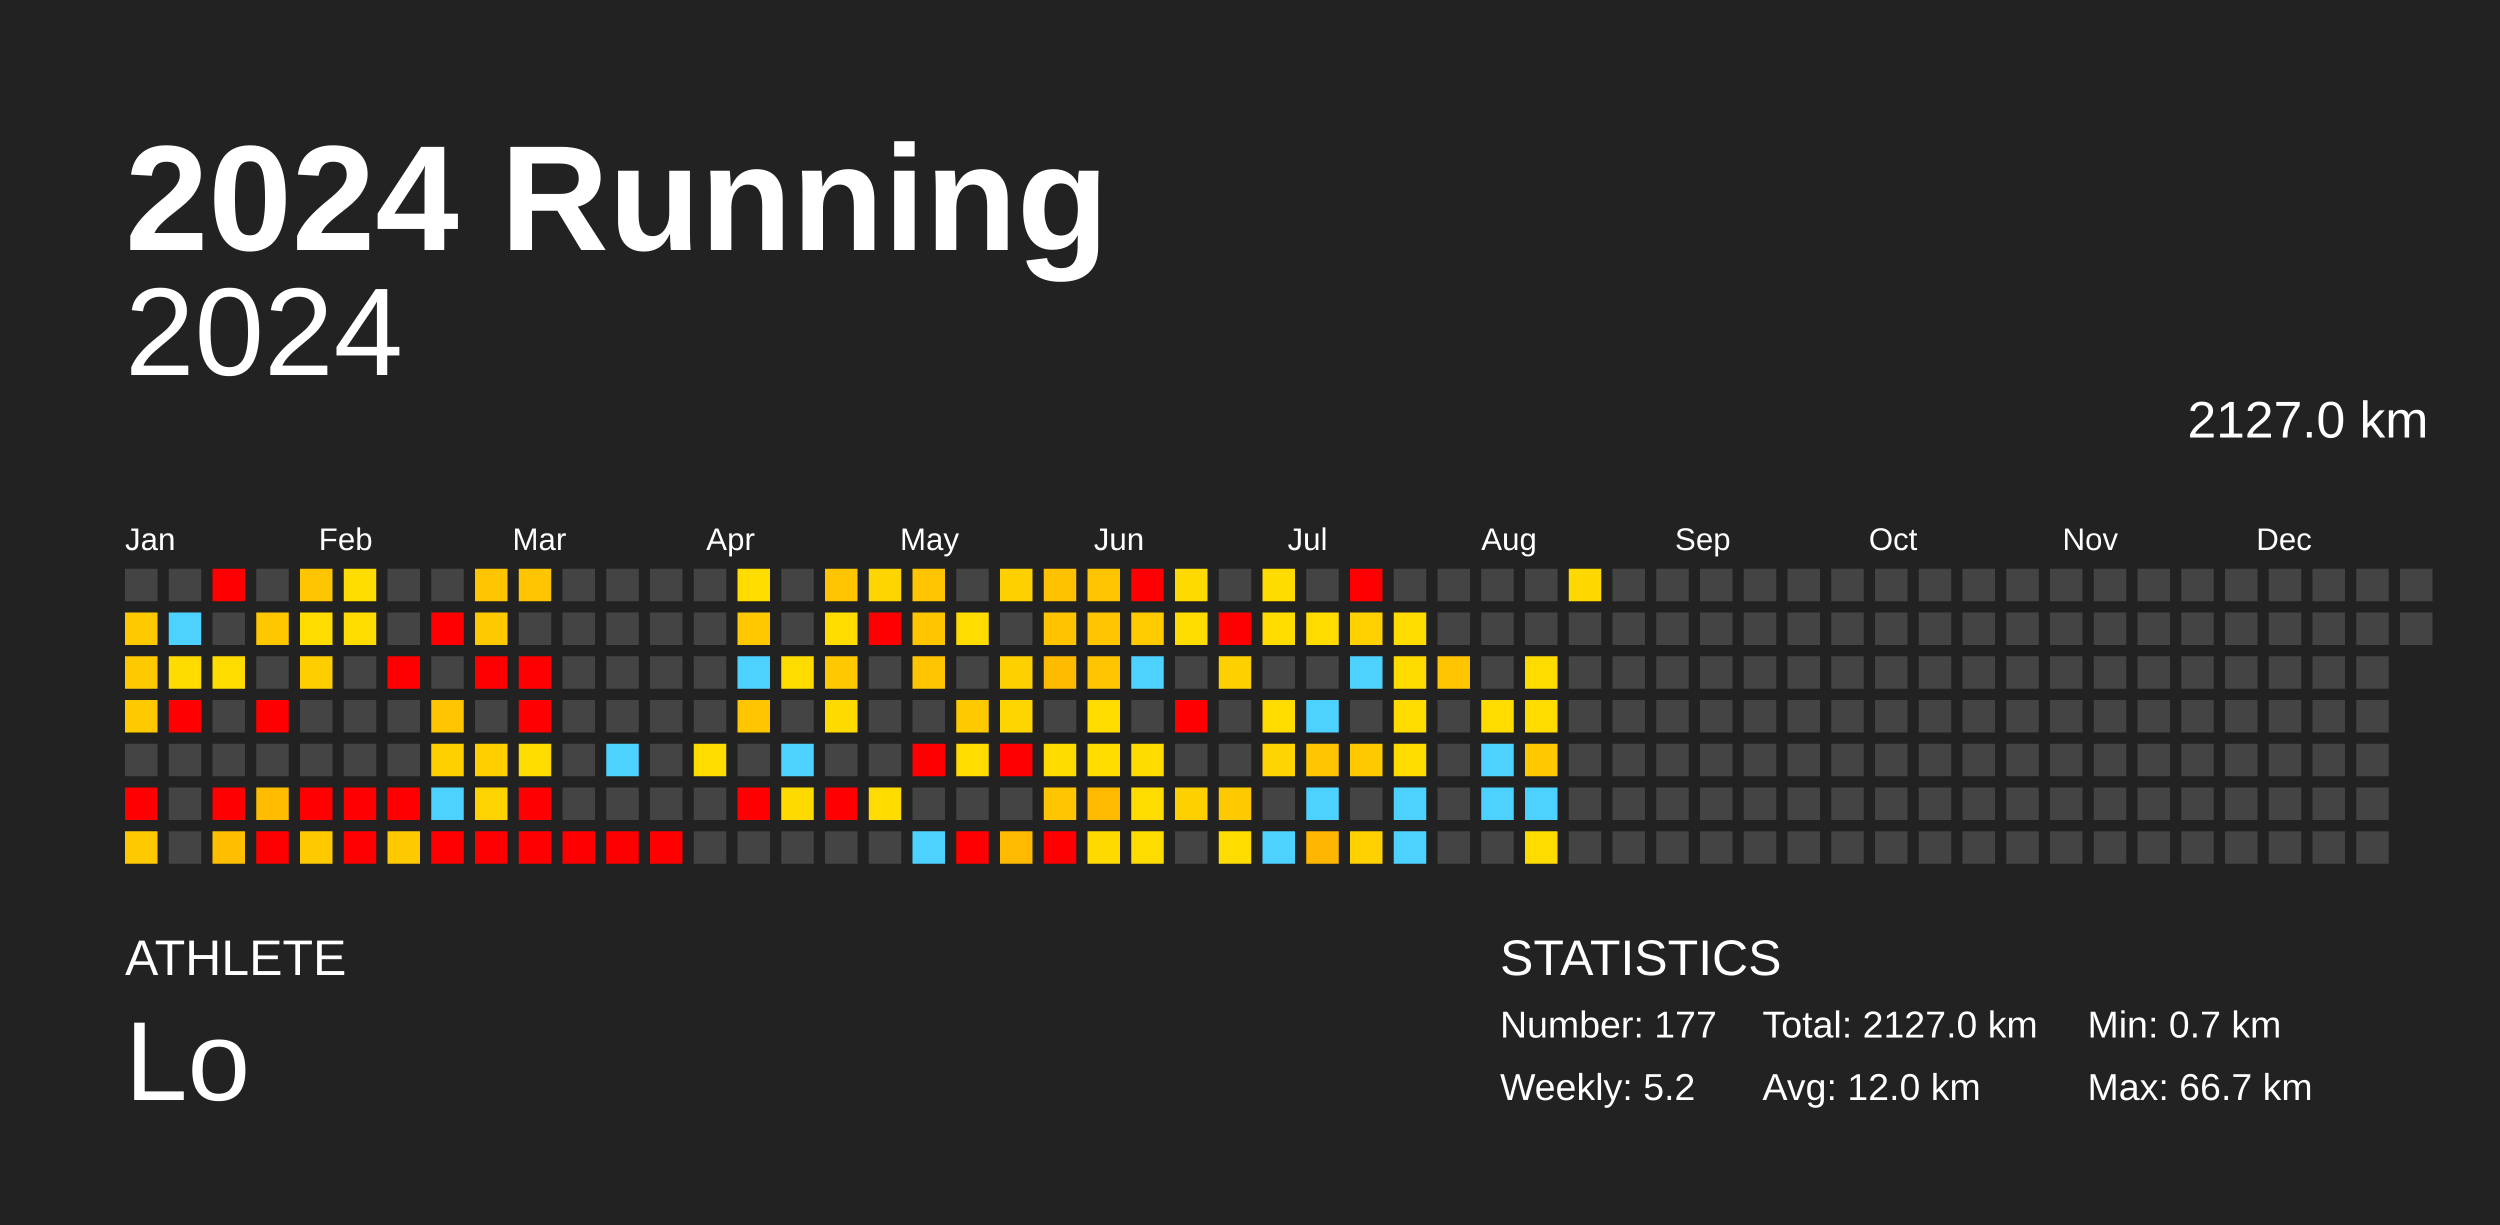
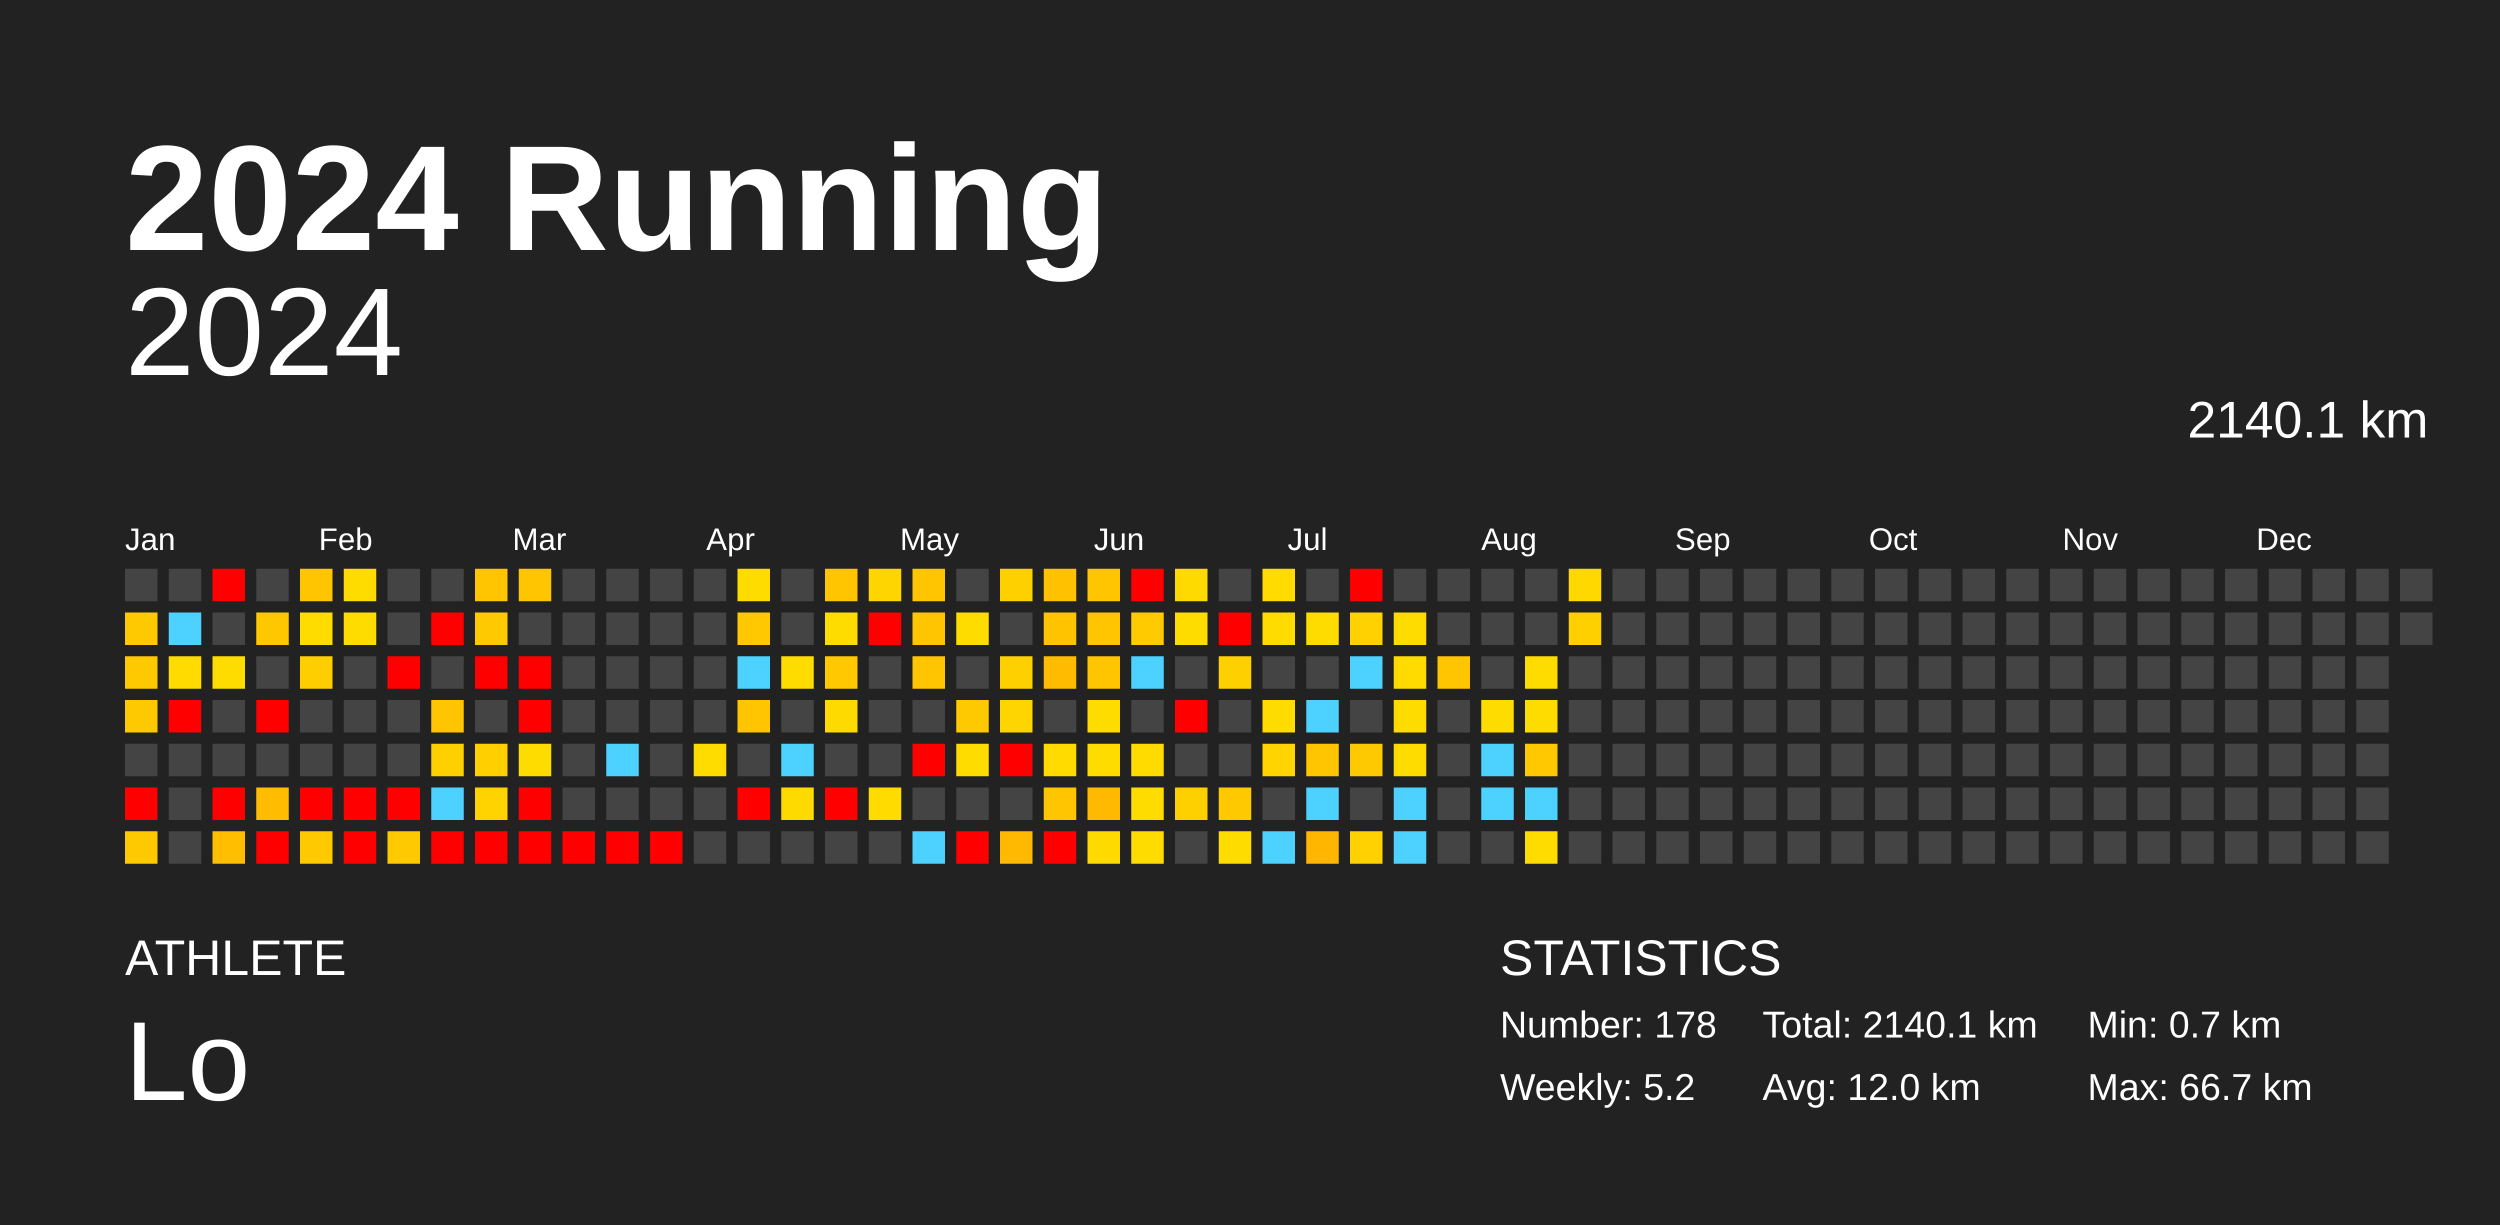
<svg xmlns="http://www.w3.org/2000/svg" baseProfile="full" height="98mm" version="1.1" viewBox="0,0,200,98" width="200mm">
  <defs />
  <rect fill="#222222" height="98" width="200" x="0" y="0" />
  <text fill="#FFFFFF" style="font-size:12px; font-family:Arial; font-weight:bold;" x="10" y="20">2024 Running</text>
  <text fill="#FFFFFF" style="font-size:4px; font-family:Arial" x="10" y="78">ATHLETE</text>
  <text fill="#FFFFFF" style="font-size:9px; font-family:Arial" x="10" y="88">Lo</text>
  <text fill="#FFFFFF" style="font-size:4px; font-family:Arial" x="120" y="78">STATISTICS</text>
-   <text fill="#FFFFFF" style="font-size:3px; font-family:Arial" x="120" y="83">Number: 177</text>
+   <text fill="#FFFFFF" style="font-size:3px; font-family:Arial" x="120" y="83">Number: 178</text>
  <text fill="#FFFFFF" style="font-size:3px; font-family:Arial" x="120" y="88">Weekly: 5.2</text>
-   <text fill="#FFFFFF" style="font-size:3px; font-family:Arial" x="141" y="83">Total: 2127.0 km</text>
+   <text fill="#FFFFFF" style="font-size:3px; font-family:Arial" x="141" y="83">Total: 2140.1 km</text>
  <text fill="#FFFFFF" style="font-size:3px; font-family:Arial" x="141" y="88">Avg: 12.0 km</text>
  <text fill="#FFFFFF" style="font-size:3px; font-family:Arial" x="167" y="83">Min: 0.7 km</text>
  <text fill="#FFFFFF" style="font-size:3px; font-family:Arial" x="167" y="88">Max: 66.7 km</text>
  <text alignment-baseline="hanging" fill="#FFFFFF" style="font-size:10.0px; font-family:Arial;" x="10" y="30">2024</text>
-   <text alignment-baseline="hanging" fill="#FFFFFF" style="font-size:4.125px; font-family:Arial;" x="175" y="35">2127.0 km</text>
+   <text alignment-baseline="hanging" fill="#FFFFFF" style="font-size:4.125px; font-family:Arial;" x="175" y="35">2140.1 km</text>
  <text fill="#FFFFFF" style="font-size:2.5px; font-family:Arial" x="10.0" y="44">Jan</text>
  <text fill="#FFFFFF" style="font-size:2.5px; font-family:Arial" x="25.5" y="44">Feb</text>
  <text fill="#FFFFFF" style="font-size:2.5px; font-family:Arial" x="41.0" y="44">Mar</text>
  <text fill="#FFFFFF" style="font-size:2.5px; font-family:Arial" x="56.5" y="44">Apr</text>
  <text fill="#FFFFFF" style="font-size:2.5px; font-family:Arial" x="72.0" y="44">May</text>
  <text fill="#FFFFFF" style="font-size:2.5px; font-family:Arial" x="87.5" y="44">Jun</text>
  <text fill="#FFFFFF" style="font-size:2.5px; font-family:Arial" x="103.0" y="44">Jul</text>
  <text fill="#FFFFFF" style="font-size:2.5px; font-family:Arial" x="118.5" y="44">Aug</text>
  <text fill="#FFFFFF" style="font-size:2.5px; font-family:Arial" x="134.0" y="44">Sep</text>
  <text fill="#FFFFFF" style="font-size:2.5px; font-family:Arial" x="149.5" y="44">Oct</text>
  <text fill="#FFFFFF" style="font-size:2.5px; font-family:Arial" x="165.0" y="44">Nov</text>
  <text fill="#FFFFFF" style="font-size:2.5px; font-family:Arial" x="180.5" y="44">Dec</text>
  <rect fill="#444444" height="2.6" width="2.6" x="10.0" y="45.5" />
  <rect fill="#ffc900" height="2.6" width="2.6" x="10.0" y="49.0" />
  <rect fill="#ffc900" height="2.6" width="2.6" x="10.0" y="52.5" />
  <rect fill="#ffc900" height="2.6" width="2.6" x="10.0" y="56.0" />
  <rect fill="#444444" height="2.6" width="2.6" x="10.0" y="59.5" />
  <rect fill="red" height="2.6" width="2.6" x="10.0" y="63.0" />
  <rect fill="#ffc900" height="2.6" width="2.6" x="10.0" y="66.5" />
  <rect fill="#444444" height="2.6" width="2.6" x="13.5" y="45.5" />
  <rect fill="#4dd2ff" height="2.6" width="2.6" x="13.5" y="49.0" />
  <rect fill="#ffdb00" height="2.6" width="2.6" x="13.5" y="52.5" />
  <rect fill="red" height="2.6" width="2.6" x="13.5" y="56.0" />
  <rect fill="#444444" height="2.6" width="2.6" x="13.5" y="59.5" />
  <rect fill="#444444" height="2.6" width="2.6" x="13.5" y="63.0" />
  <rect fill="#444444" height="2.6" width="2.6" x="13.5" y="66.5" />
  <rect fill="red" height="2.6" width="2.6" x="17.0" y="45.5" />
  <rect fill="#444444" height="2.6" width="2.6" x="17.0" y="49.0" />
  <rect fill="#ffdc00" height="2.6" width="2.6" x="17.0" y="52.5" />
  <rect fill="#444444" height="2.6" width="2.6" x="17.0" y="56.0" />
  <rect fill="#444444" height="2.6" width="2.6" x="17.0" y="59.5" />
  <rect fill="red" height="2.6" width="2.6" x="17.0" y="63.0" />
  <rect fill="#ffbe00" height="2.6" width="2.6" x="17.0" y="66.5" />
  <rect fill="#444444" height="2.6" width="2.6" x="20.5" y="45.5" />
  <rect fill="#ffc700" height="2.6" width="2.6" x="20.5" y="49.0" />
  <rect fill="#444444" height="2.6" width="2.6" x="20.5" y="52.5" />
  <rect fill="red" height="2.6" width="2.6" x="20.5" y="56.0" />
  <rect fill="#444444" height="2.6" width="2.6" x="20.5" y="59.5" />
  <rect fill="#ffbc00" height="2.6" width="2.6" x="20.5" y="63.0" />
  <rect fill="red" height="2.6" width="2.6" x="20.5" y="66.5" />
  <rect fill="#ffc500" height="2.6" width="2.6" x="24.0" y="45.5" />
  <rect fill="#ffdc00" height="2.6" width="2.6" x="24.0" y="49.0" />
  <rect fill="#ffce00" height="2.6" width="2.6" x="24.0" y="52.5" />
  <rect fill="#444444" height="2.6" width="2.6" x="24.0" y="56.0" />
  <rect fill="#444444" height="2.6" width="2.6" x="24.0" y="59.5" />
  <rect fill="red" height="2.6" width="2.6" x="24.0" y="63.0" />
  <rect fill="#ffc900" height="2.6" width="2.6" x="24.0" y="66.5" />
  <rect fill="#ffdc00" height="2.6" width="2.6" x="27.5" y="45.5" />
  <rect fill="#ffdc00" height="2.6" width="2.6" x="27.5" y="49.0" />
  <rect fill="#444444" height="2.6" width="2.6" x="27.5" y="52.5" />
  <rect fill="#444444" height="2.6" width="2.6" x="27.5" y="56.0" />
  <rect fill="#444444" height="2.6" width="2.6" x="27.5" y="59.5" />
  <rect fill="red" height="2.6" width="2.6" x="27.5" y="63.0" />
  <rect fill="red" height="2.6" width="2.6" x="27.5" y="66.5" />
  <rect fill="#444444" height="2.6" width="2.6" x="31.0" y="45.5" />
  <rect fill="#444444" height="2.6" width="2.6" x="31.0" y="49.0" />
  <rect fill="red" height="2.6" width="2.6" x="31.0" y="52.5" />
  <rect fill="#444444" height="2.6" width="2.6" x="31.0" y="56.0" />
  <rect fill="#444444" height="2.6" width="2.6" x="31.0" y="59.5" />
  <rect fill="red" height="2.6" width="2.6" x="31.0" y="63.0" />
  <rect fill="#ffc900" height="2.6" width="2.6" x="31.0" y="66.5" />
  <rect fill="#444444" height="2.6" width="2.6" x="34.5" y="45.5" />
  <rect fill="red" height="2.6" width="2.6" x="34.5" y="49.0" />
  <rect fill="#444444" height="2.6" width="2.6" x="34.5" y="52.5" />
  <rect fill="#ffc500" height="2.6" width="2.6" x="34.5" y="56.0" />
  <rect fill="#ffd000" height="2.6" width="2.6" x="34.5" y="59.5" />
  <rect fill="#4dd2ff" height="2.6" width="2.6" x="34.5" y="63.0" />
  <rect fill="red" height="2.6" width="2.6" x="34.5" y="66.5" />
  <rect fill="#ffc500" height="2.6" width="2.6" x="38.0" y="45.5" />
  <rect fill="#ffc900" height="2.6" width="2.6" x="38.0" y="49.0" />
  <rect fill="red" height="2.6" width="2.6" x="38.0" y="52.5" />
  <rect fill="#444444" height="2.6" width="2.6" x="38.0" y="56.0" />
  <rect fill="#ffcf00" height="2.6" width="2.6" x="38.0" y="59.5" />
  <rect fill="#ffd300" height="2.6" width="2.6" x="38.0" y="63.0" />
  <rect fill="red" height="2.6" width="2.6" x="38.0" y="66.5" />
  <rect fill="#ffc500" height="2.6" width="2.6" x="41.5" y="45.5" />
  <rect fill="#444444" height="2.6" width="2.6" x="41.5" y="49.0" />
  <rect fill="red" height="2.6" width="2.6" x="41.5" y="52.5" />
  <rect fill="red" height="2.6" width="2.6" x="41.5" y="56.0" />
  <rect fill="#ffdc00" height="2.6" width="2.6" x="41.5" y="59.5" />
  <rect fill="red" height="2.6" width="2.6" x="41.5" y="63.0" />
  <rect fill="red" height="2.6" width="2.6" x="41.5" y="66.5" />
  <rect fill="#444444" height="2.6" width="2.6" x="45.0" y="45.5" />
  <rect fill="#444444" height="2.6" width="2.6" x="45.0" y="49.0" />
  <rect fill="#444444" height="2.6" width="2.6" x="45.0" y="52.5" />
  <rect fill="#444444" height="2.6" width="2.6" x="45.0" y="56.0" />
  <rect fill="#444444" height="2.6" width="2.6" x="45.0" y="59.5" />
  <rect fill="#444444" height="2.6" width="2.6" x="45.0" y="63.0" />
  <rect fill="red" height="2.6" width="2.6" x="45.0" y="66.5" />
  <rect fill="#444444" height="2.6" width="2.6" x="48.5" y="45.5" />
  <rect fill="#444444" height="2.6" width="2.6" x="48.5" y="49.0" />
  <rect fill="#444444" height="2.6" width="2.6" x="48.5" y="52.5" />
  <rect fill="#444444" height="2.6" width="2.6" x="48.5" y="56.0" />
  <rect fill="#4dd2ff" height="2.6" width="2.6" x="48.5" y="59.5" />
  <rect fill="#444444" height="2.6" width="2.6" x="48.5" y="63.0" />
  <rect fill="red" height="2.6" width="2.6" x="48.5" y="66.5" />
  <rect fill="#444444" height="2.6" width="2.6" x="52.0" y="45.5" />
  <rect fill="#444444" height="2.6" width="2.6" x="52.0" y="49.0" />
  <rect fill="#444444" height="2.6" width="2.6" x="52.0" y="52.5" />
  <rect fill="#444444" height="2.6" width="2.6" x="52.0" y="56.0" />
  <rect fill="#444444" height="2.6" width="2.6" x="52.0" y="59.5" />
  <rect fill="#444444" height="2.6" width="2.6" x="52.0" y="63.0" />
  <rect fill="red" height="2.6" width="2.6" x="52.0" y="66.5" />
  <rect fill="#444444" height="2.6" width="2.6" x="55.5" y="45.5" />
  <rect fill="#444444" height="2.6" width="2.6" x="55.5" y="49.0" />
  <rect fill="#444444" height="2.6" width="2.6" x="55.5" y="52.5" />
  <rect fill="#444444" height="2.6" width="2.6" x="55.5" y="56.0" />
  <rect fill="#ffdc00" height="2.6" width="2.6" x="55.5" y="59.5" />
  <rect fill="#444444" height="2.6" width="2.6" x="55.5" y="63.0" />
  <rect fill="#444444" height="2.6" width="2.6" x="55.5" y="66.5" />
  <rect fill="#ffdc00" height="2.6" width="2.6" x="59.0" y="45.5" />
  <rect fill="#ffc800" height="2.6" width="2.6" x="59.0" y="49.0" />
  <rect fill="#4dd2ff" height="2.6" width="2.6" x="59.0" y="52.5" />
  <rect fill="#ffc500" height="2.6" width="2.6" x="59.0" y="56.0" />
  <rect fill="#444444" height="2.6" width="2.6" x="59.0" y="59.5" />
  <rect fill="red" height="2.6" width="2.6" x="59.0" y="63.0" />
  <rect fill="#444444" height="2.6" width="2.6" x="59.0" y="66.5" />
  <rect fill="#444444" height="2.6" width="2.6" x="62.5" y="45.5" />
  <rect fill="#444444" height="2.6" width="2.6" x="62.5" y="49.0" />
  <rect fill="#ffdc00" height="2.6" width="2.6" x="62.5" y="52.5" />
  <rect fill="#444444" height="2.6" width="2.6" x="62.5" y="56.0" />
  <rect fill="#4dd2ff" height="2.6" width="2.6" x="62.5" y="59.5" />
  <rect fill="#ffda00" height="2.6" width="2.6" x="62.5" y="63.0" />
  <rect fill="#444444" height="2.6" width="2.6" x="62.5" y="66.5" />
  <rect fill="#ffc500" height="2.6" width="2.6" x="66.0" y="45.5" />
  <rect fill="#ffdc00" height="2.6" width="2.6" x="66.0" y="49.0" />
  <rect fill="#ffc800" height="2.6" width="2.6" x="66.0" y="52.5" />
  <rect fill="#ffda00" height="2.6" width="2.6" x="66.0" y="56.0" />
  <rect fill="#444444" height="2.6" width="2.6" x="66.0" y="59.5" />
  <rect fill="red" height="2.6" width="2.6" x="66.0" y="63.0" />
  <rect fill="#444444" height="2.6" width="2.6" x="66.0" y="66.5" />
  <rect fill="#ffd500" height="2.6" width="2.6" x="69.5" y="45.5" />
  <rect fill="red" height="2.6" width="2.6" x="69.5" y="49.0" />
  <rect fill="#444444" height="2.6" width="2.6" x="69.5" y="52.5" />
  <rect fill="#444444" height="2.6" width="2.6" x="69.5" y="56.0" />
  <rect fill="#444444" height="2.6" width="2.6" x="69.5" y="59.5" />
  <rect fill="#ffdb00" height="2.6" width="2.6" x="69.5" y="63.0" />
  <rect fill="#444444" height="2.6" width="2.6" x="69.5" y="66.5" />
  <rect fill="#ffc500" height="2.6" width="2.6" x="73.0" y="45.5" />
  <rect fill="#ffc600" height="2.6" width="2.6" x="73.0" y="49.0" />
  <rect fill="#ffc500" height="2.6" width="2.6" x="73.0" y="52.5" />
  <rect fill="#444444" height="2.6" width="2.6" x="73.0" y="56.0" />
  <rect fill="red" height="2.6" width="2.6" x="73.0" y="59.5" />
  <rect fill="#444444" height="2.6" width="2.6" x="73.0" y="63.0" />
  <rect fill="#4dd2ff" height="2.6" width="2.6" x="73.0" y="66.5" />
  <rect fill="#444444" height="2.6" width="2.6" x="76.5" y="45.5" />
  <rect fill="#ffdc00" height="2.6" width="2.6" x="76.5" y="49.0" />
  <rect fill="#444444" height="2.6" width="2.6" x="76.5" y="52.5" />
  <rect fill="#ffc900" height="2.6" width="2.6" x="76.5" y="56.0" />
  <rect fill="#ffdc00" height="2.6" width="2.6" x="76.5" y="59.5" />
  <rect fill="#444444" height="2.6" width="2.6" x="76.5" y="63.0" />
  <rect fill="red" height="2.6" width="2.6" x="76.5" y="66.5" />
  <rect fill="#ffd000" height="2.6" width="2.6" x="80.0" y="45.5" />
  <rect fill="#444444" height="2.6" width="2.6" x="80.0" y="49.0" />
  <rect fill="#ffd000" height="2.6" width="2.6" x="80.0" y="52.5" />
  <rect fill="#ffd500" height="2.6" width="2.6" x="80.0" y="56.0" />
  <rect fill="red" height="2.6" width="2.6" x="80.0" y="59.5" />
  <rect fill="#444444" height="2.6" width="2.6" x="80.0" y="63.0" />
  <rect fill="#ffb900" height="2.6" width="2.6" x="80.0" y="66.5" />
  <rect fill="#ffc100" height="2.6" width="2.6" x="83.5" y="45.5" />
  <rect fill="#ffc300" height="2.6" width="2.6" x="83.5" y="49.0" />
  <rect fill="#ffbb00" height="2.6" width="2.6" x="83.5" y="52.5" />
  <rect fill="#444444" height="2.6" width="2.6" x="83.5" y="56.0" />
  <rect fill="#ffdb00" height="2.6" width="2.6" x="83.5" y="59.5" />
  <rect fill="#ffc500" height="2.6" width="2.6" x="83.5" y="63.0" />
  <rect fill="red" height="2.6" width="2.6" x="83.5" y="66.5" />
  <rect fill="#ffc500" height="2.6" width="2.6" x="87.0" y="45.5" />
  <rect fill="#ffc500" height="2.6" width="2.6" x="87.0" y="49.0" />
  <rect fill="#ffc500" height="2.6" width="2.6" x="87.0" y="52.5" />
  <rect fill="#ffdc00" height="2.6" width="2.6" x="87.0" y="56.0" />
  <rect fill="#ffdc00" height="2.6" width="2.6" x="87.0" y="59.5" />
  <rect fill="#ffb900" height="2.6" width="2.6" x="87.0" y="63.0" />
  <rect fill="#ffda00" height="2.6" width="2.6" x="87.0" y="66.5" />
  <rect fill="red" height="2.6" width="2.6" x="90.5" y="45.5" />
  <rect fill="#ffcb00" height="2.6" width="2.6" x="90.5" y="49.0" />
  <rect fill="#4dd2ff" height="2.6" width="2.6" x="90.5" y="52.5" />
  <rect fill="#444444" height="2.6" width="2.6" x="90.5" y="56.0" />
  <rect fill="#ffdb00" height="2.6" width="2.6" x="90.5" y="59.5" />
  <rect fill="#ffdc00" height="2.6" width="2.6" x="90.5" y="63.0" />
  <rect fill="#ffdc00" height="2.6" width="2.6" x="90.5" y="66.5" />
  <rect fill="#ffda00" height="2.6" width="2.6" x="94.0" y="45.5" />
  <rect fill="#ffdc00" height="2.6" width="2.6" x="94.0" y="49.0" />
  <rect fill="#444444" height="2.6" width="2.6" x="94.0" y="52.5" />
  <rect fill="red" height="2.6" width="2.6" x="94.0" y="56.0" />
  <rect fill="#444444" height="2.6" width="2.6" x="94.0" y="59.5" />
  <rect fill="#ffd000" height="2.6" width="2.6" x="94.0" y="63.0" />
  <rect fill="#444444" height="2.6" width="2.6" x="94.0" y="66.5" />
  <rect fill="#444444" height="2.6" width="2.6" x="97.5" y="45.5" />
  <rect fill="red" height="2.6" width="2.6" x="97.5" y="49.0" />
  <rect fill="#ffd000" height="2.6" width="2.6" x="97.5" y="52.5" />
  <rect fill="#444444" height="2.6" width="2.6" x="97.5" y="56.0" />
  <rect fill="#444444" height="2.6" width="2.6" x="97.5" y="59.5" />
  <rect fill="#ffc900" height="2.6" width="2.6" x="97.5" y="63.0" />
  <rect fill="#ffdc00" height="2.6" width="2.6" x="97.5" y="66.5" />
  <rect fill="#ffdb00" height="2.6" width="2.6" x="101.0" y="45.5" />
  <rect fill="#ffdc00" height="2.6" width="2.6" x="101.0" y="49.0" />
  <rect fill="#444444" height="2.6" width="2.6" x="101.0" y="52.5" />
  <rect fill="#ffdc00" height="2.6" width="2.6" x="101.0" y="56.0" />
  <rect fill="#ffd400" height="2.6" width="2.6" x="101.0" y="59.5" />
  <rect fill="#444444" height="2.6" width="2.6" x="101.0" y="63.0" />
  <rect fill="#4dd2ff" height="2.6" width="2.6" x="101.0" y="66.5" />
  <rect fill="#444444" height="2.6" width="2.6" x="104.5" y="45.5" />
  <rect fill="#ffdc00" height="2.6" width="2.6" x="104.5" y="49.0" />
  <rect fill="#444444" height="2.6" width="2.6" x="104.5" y="52.5" />
  <rect fill="#4dd2ff" height="2.6" width="2.6" x="104.5" y="56.0" />
  <rect fill="#ffc500" height="2.6" width="2.6" x="104.5" y="59.5" />
  <rect fill="#4dd2ff" height="2.6" width="2.6" x="104.5" y="63.0" />
  <rect fill="#ffb600" height="2.6" width="2.6" x="104.5" y="66.5" />
  <rect fill="red" height="2.6" width="2.6" x="108.0" y="45.5" />
  <rect fill="#ffd100" height="2.6" width="2.6" x="108.0" y="49.0" />
  <rect fill="#4dd2ff" height="2.6" width="2.6" x="108.0" y="52.5" />
  <rect fill="#444444" height="2.6" width="2.6" x="108.0" y="56.0" />
  <rect fill="#ffc900" height="2.6" width="2.6" x="108.0" y="59.5" />
  <rect fill="#444444" height="2.6" width="2.6" x="108.0" y="63.0" />
  <rect fill="#ffd100" height="2.6" width="2.6" x="108.0" y="66.5" />
  <rect fill="#444444" height="2.6" width="2.6" x="111.5" y="45.5" />
  <rect fill="#ffdc00" height="2.6" width="2.6" x="111.5" y="49.0" />
  <rect fill="#ffdb00" height="2.6" width="2.6" x="111.5" y="52.5" />
  <rect fill="#ffdc00" height="2.6" width="2.6" x="111.5" y="56.0" />
  <rect fill="#ffdc00" height="2.6" width="2.6" x="111.5" y="59.5" />
  <rect fill="#4dd2ff" height="2.6" width="2.6" x="111.5" y="63.0" />
  <rect fill="#4dd2ff" height="2.6" width="2.6" x="111.5" y="66.5" />
  <rect fill="#444444" height="2.6" width="2.6" x="115.0" y="45.5" />
  <rect fill="#444444" height="2.6" width="2.6" x="115.0" y="49.0" />
  <rect fill="#ffc500" height="2.6" width="2.6" x="115.0" y="52.5" />
  <rect fill="#444444" height="2.6" width="2.6" x="115.0" y="56.0" />
  <rect fill="#444444" height="2.6" width="2.6" x="115.0" y="59.5" />
  <rect fill="#444444" height="2.6" width="2.6" x="115.0" y="63.0" />
  <rect fill="#444444" height="2.6" width="2.6" x="115.0" y="66.5" />
  <rect fill="#444444" height="2.6" width="2.6" x="118.5" y="45.5" />
  <rect fill="#444444" height="2.6" width="2.6" x="118.5" y="49.0" />
  <rect fill="#444444" height="2.6" width="2.6" x="118.5" y="52.5" />
  <rect fill="#ffdc00" height="2.6" width="2.6" x="118.5" y="56.0" />
  <rect fill="#4dd2ff" height="2.6" width="2.6" x="118.5" y="59.5" />
  <rect fill="#4dd2ff" height="2.6" width="2.6" x="118.5" y="63.0" />
  <rect fill="#444444" height="2.6" width="2.6" x="118.5" y="66.5" />
  <rect fill="#444444" height="2.6" width="2.6" x="122.0" y="45.5" />
  <rect fill="#444444" height="2.6" width="2.6" x="122.0" y="49.0" />
  <rect fill="#ffdc00" height="2.6" width="2.6" x="122.0" y="52.5" />
  <rect fill="#ffdc00" height="2.6" width="2.6" x="122.0" y="56.0" />
  <rect fill="#ffc800" height="2.6" width="2.6" x="122.0" y="59.5" />
  <rect fill="#4dd2ff" height="2.6" width="2.6" x="122.0" y="63.0" />
  <rect fill="#ffdc00" height="2.6" width="2.6" x="122.0" y="66.5" />
  <rect fill="#ffd800" height="2.6" width="2.6" x="125.5" y="45.5" />
-   <rect fill="#444444" height="2.6" width="2.6" x="125.5" y="49.0" />
+   <rect fill="#ffd000" height="2.6" width="2.6" x="125.5" y="49.0" />
  <rect fill="#444444" height="2.6" width="2.6" x="125.5" y="52.5" />
  <rect fill="#444444" height="2.6" width="2.6" x="125.5" y="56.0" />
  <rect fill="#444444" height="2.6" width="2.6" x="125.5" y="59.5" />
  <rect fill="#444444" height="2.6" width="2.6" x="125.5" y="63.0" />
  <rect fill="#444444" height="2.6" width="2.6" x="125.5" y="66.5" />
  <rect fill="#444444" height="2.6" width="2.6" x="129.0" y="45.5" />
  <rect fill="#444444" height="2.6" width="2.6" x="129.0" y="49.0" />
  <rect fill="#444444" height="2.6" width="2.6" x="129.0" y="52.5" />
  <rect fill="#444444" height="2.6" width="2.6" x="129.0" y="56.0" />
  <rect fill="#444444" height="2.6" width="2.6" x="129.0" y="59.5" />
  <rect fill="#444444" height="2.6" width="2.6" x="129.0" y="63.0" />
  <rect fill="#444444" height="2.6" width="2.6" x="129.0" y="66.5" />
  <rect fill="#444444" height="2.6" width="2.6" x="132.5" y="45.5" />
  <rect fill="#444444" height="2.6" width="2.6" x="132.5" y="49.0" />
  <rect fill="#444444" height="2.6" width="2.6" x="132.5" y="52.5" />
  <rect fill="#444444" height="2.6" width="2.6" x="132.5" y="56.0" />
  <rect fill="#444444" height="2.6" width="2.6" x="132.5" y="59.5" />
  <rect fill="#444444" height="2.6" width="2.6" x="132.5" y="63.0" />
  <rect fill="#444444" height="2.6" width="2.6" x="132.5" y="66.5" />
  <rect fill="#444444" height="2.6" width="2.6" x="136.0" y="45.5" />
  <rect fill="#444444" height="2.6" width="2.6" x="136.0" y="49.0" />
  <rect fill="#444444" height="2.6" width="2.6" x="136.0" y="52.5" />
  <rect fill="#444444" height="2.6" width="2.6" x="136.0" y="56.0" />
  <rect fill="#444444" height="2.6" width="2.6" x="136.0" y="59.5" />
  <rect fill="#444444" height="2.6" width="2.6" x="136.0" y="63.0" />
  <rect fill="#444444" height="2.6" width="2.6" x="136.0" y="66.5" />
  <rect fill="#444444" height="2.6" width="2.6" x="139.5" y="45.5" />
  <rect fill="#444444" height="2.6" width="2.6" x="139.5" y="49.0" />
  <rect fill="#444444" height="2.6" width="2.6" x="139.5" y="52.5" />
  <rect fill="#444444" height="2.6" width="2.6" x="139.5" y="56.0" />
  <rect fill="#444444" height="2.6" width="2.6" x="139.5" y="59.5" />
  <rect fill="#444444" height="2.6" width="2.6" x="139.5" y="63.0" />
  <rect fill="#444444" height="2.6" width="2.6" x="139.5" y="66.5" />
  <rect fill="#444444" height="2.6" width="2.6" x="143.0" y="45.5" />
  <rect fill="#444444" height="2.6" width="2.6" x="143.0" y="49.0" />
  <rect fill="#444444" height="2.6" width="2.6" x="143.0" y="52.5" />
  <rect fill="#444444" height="2.6" width="2.6" x="143.0" y="56.0" />
  <rect fill="#444444" height="2.6" width="2.6" x="143.0" y="59.5" />
  <rect fill="#444444" height="2.6" width="2.6" x="143.0" y="63.0" />
  <rect fill="#444444" height="2.6" width="2.6" x="143.0" y="66.5" />
  <rect fill="#444444" height="2.6" width="2.6" x="146.5" y="45.5" />
  <rect fill="#444444" height="2.6" width="2.6" x="146.5" y="49.0" />
  <rect fill="#444444" height="2.6" width="2.6" x="146.5" y="52.5" />
  <rect fill="#444444" height="2.6" width="2.6" x="146.5" y="56.0" />
  <rect fill="#444444" height="2.6" width="2.6" x="146.5" y="59.5" />
  <rect fill="#444444" height="2.6" width="2.6" x="146.5" y="63.0" />
  <rect fill="#444444" height="2.6" width="2.6" x="146.5" y="66.5" />
  <rect fill="#444444" height="2.6" width="2.6" x="150.0" y="45.5" />
  <rect fill="#444444" height="2.6" width="2.6" x="150.0" y="49.0" />
  <rect fill="#444444" height="2.6" width="2.6" x="150.0" y="52.5" />
  <rect fill="#444444" height="2.6" width="2.6" x="150.0" y="56.0" />
  <rect fill="#444444" height="2.6" width="2.6" x="150.0" y="59.5" />
  <rect fill="#444444" height="2.6" width="2.6" x="150.0" y="63.0" />
  <rect fill="#444444" height="2.6" width="2.6" x="150.0" y="66.5" />
  <rect fill="#444444" height="2.6" width="2.6" x="153.5" y="45.5" />
  <rect fill="#444444" height="2.6" width="2.6" x="153.5" y="49.0" />
  <rect fill="#444444" height="2.6" width="2.6" x="153.5" y="52.5" />
  <rect fill="#444444" height="2.6" width="2.6" x="153.5" y="56.0" />
  <rect fill="#444444" height="2.6" width="2.6" x="153.5" y="59.5" />
  <rect fill="#444444" height="2.6" width="2.6" x="153.5" y="63.0" />
  <rect fill="#444444" height="2.6" width="2.6" x="153.5" y="66.5" />
  <rect fill="#444444" height="2.6" width="2.6" x="157.0" y="45.5" />
  <rect fill="#444444" height="2.6" width="2.6" x="157.0" y="49.0" />
  <rect fill="#444444" height="2.6" width="2.6" x="157.0" y="52.5" />
  <rect fill="#444444" height="2.6" width="2.6" x="157.0" y="56.0" />
  <rect fill="#444444" height="2.6" width="2.6" x="157.0" y="59.5" />
  <rect fill="#444444" height="2.6" width="2.6" x="157.0" y="63.0" />
  <rect fill="#444444" height="2.6" width="2.6" x="157.0" y="66.5" />
  <rect fill="#444444" height="2.6" width="2.6" x="160.5" y="45.5" />
  <rect fill="#444444" height="2.6" width="2.6" x="160.5" y="49.0" />
  <rect fill="#444444" height="2.6" width="2.6" x="160.5" y="52.5" />
  <rect fill="#444444" height="2.6" width="2.6" x="160.5" y="56.0" />
  <rect fill="#444444" height="2.6" width="2.6" x="160.5" y="59.5" />
  <rect fill="#444444" height="2.6" width="2.6" x="160.5" y="63.0" />
  <rect fill="#444444" height="2.6" width="2.6" x="160.5" y="66.5" />
  <rect fill="#444444" height="2.6" width="2.6" x="164.0" y="45.5" />
  <rect fill="#444444" height="2.6" width="2.6" x="164.0" y="49.0" />
  <rect fill="#444444" height="2.6" width="2.6" x="164.0" y="52.5" />
  <rect fill="#444444" height="2.6" width="2.6" x="164.0" y="56.0" />
  <rect fill="#444444" height="2.6" width="2.6" x="164.0" y="59.5" />
  <rect fill="#444444" height="2.6" width="2.6" x="164.0" y="63.0" />
  <rect fill="#444444" height="2.6" width="2.6" x="164.0" y="66.5" />
  <rect fill="#444444" height="2.6" width="2.6" x="167.5" y="45.5" />
  <rect fill="#444444" height="2.6" width="2.6" x="167.5" y="49.0" />
  <rect fill="#444444" height="2.6" width="2.6" x="167.5" y="52.5" />
  <rect fill="#444444" height="2.6" width="2.6" x="167.5" y="56.0" />
  <rect fill="#444444" height="2.6" width="2.6" x="167.5" y="59.5" />
  <rect fill="#444444" height="2.6" width="2.6" x="167.5" y="63.0" />
  <rect fill="#444444" height="2.6" width="2.6" x="167.5" y="66.5" />
  <rect fill="#444444" height="2.6" width="2.6" x="171.0" y="45.5" />
  <rect fill="#444444" height="2.6" width="2.6" x="171.0" y="49.0" />
  <rect fill="#444444" height="2.6" width="2.6" x="171.0" y="52.5" />
  <rect fill="#444444" height="2.6" width="2.6" x="171.0" y="56.0" />
  <rect fill="#444444" height="2.6" width="2.6" x="171.0" y="59.5" />
  <rect fill="#444444" height="2.6" width="2.6" x="171.0" y="63.0" />
  <rect fill="#444444" height="2.6" width="2.6" x="171.0" y="66.5" />
  <rect fill="#444444" height="2.6" width="2.6" x="174.5" y="45.5" />
  <rect fill="#444444" height="2.6" width="2.6" x="174.5" y="49.0" />
  <rect fill="#444444" height="2.6" width="2.6" x="174.5" y="52.5" />
  <rect fill="#444444" height="2.6" width="2.6" x="174.5" y="56.0" />
  <rect fill="#444444" height="2.6" width="2.6" x="174.5" y="59.5" />
  <rect fill="#444444" height="2.6" width="2.6" x="174.5" y="63.0" />
  <rect fill="#444444" height="2.6" width="2.6" x="174.5" y="66.5" />
  <rect fill="#444444" height="2.6" width="2.6" x="178.0" y="45.5" />
  <rect fill="#444444" height="2.6" width="2.6" x="178.0" y="49.0" />
  <rect fill="#444444" height="2.6" width="2.6" x="178.0" y="52.5" />
  <rect fill="#444444" height="2.6" width="2.6" x="178.0" y="56.0" />
  <rect fill="#444444" height="2.6" width="2.6" x="178.0" y="59.5" />
  <rect fill="#444444" height="2.6" width="2.6" x="178.0" y="63.0" />
  <rect fill="#444444" height="2.6" width="2.6" x="178.0" y="66.5" />
  <rect fill="#444444" height="2.6" width="2.6" x="181.5" y="45.5" />
  <rect fill="#444444" height="2.6" width="2.6" x="181.5" y="49.0" />
  <rect fill="#444444" height="2.6" width="2.6" x="181.5" y="52.5" />
  <rect fill="#444444" height="2.6" width="2.6" x="181.5" y="56.0" />
  <rect fill="#444444" height="2.6" width="2.6" x="181.5" y="59.5" />
  <rect fill="#444444" height="2.6" width="2.6" x="181.5" y="63.0" />
  <rect fill="#444444" height="2.6" width="2.6" x="181.5" y="66.5" />
  <rect fill="#444444" height="2.6" width="2.6" x="185.0" y="45.5" />
  <rect fill="#444444" height="2.6" width="2.6" x="185.0" y="49.0" />
  <rect fill="#444444" height="2.6" width="2.6" x="185.0" y="52.5" />
  <rect fill="#444444" height="2.6" width="2.6" x="185.0" y="56.0" />
  <rect fill="#444444" height="2.6" width="2.6" x="185.0" y="59.5" />
  <rect fill="#444444" height="2.6" width="2.6" x="185.0" y="63.0" />
  <rect fill="#444444" height="2.6" width="2.6" x="185.0" y="66.5" />
  <rect fill="#444444" height="2.6" width="2.6" x="188.5" y="45.5" />
  <rect fill="#444444" height="2.6" width="2.6" x="188.5" y="49.0" />
  <rect fill="#444444" height="2.6" width="2.6" x="188.5" y="52.5" />
  <rect fill="#444444" height="2.6" width="2.6" x="188.5" y="56.0" />
  <rect fill="#444444" height="2.6" width="2.6" x="188.5" y="59.5" />
  <rect fill="#444444" height="2.6" width="2.6" x="188.5" y="63.0" />
  <rect fill="#444444" height="2.6" width="2.6" x="188.5" y="66.5" />
  <rect fill="#444444" height="2.6" width="2.6" x="192.0" y="45.5" />
  <rect fill="#444444" height="2.6" width="2.6" x="192.0" y="49.0" />
</svg>
